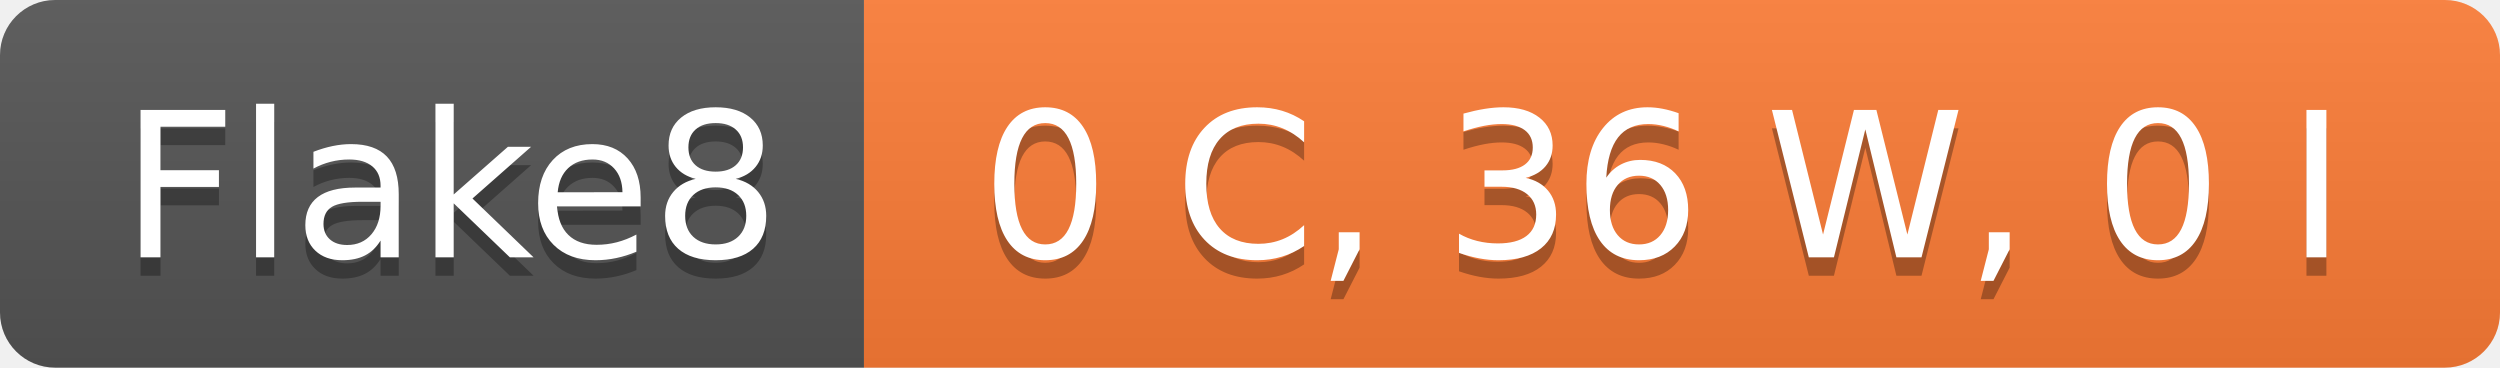
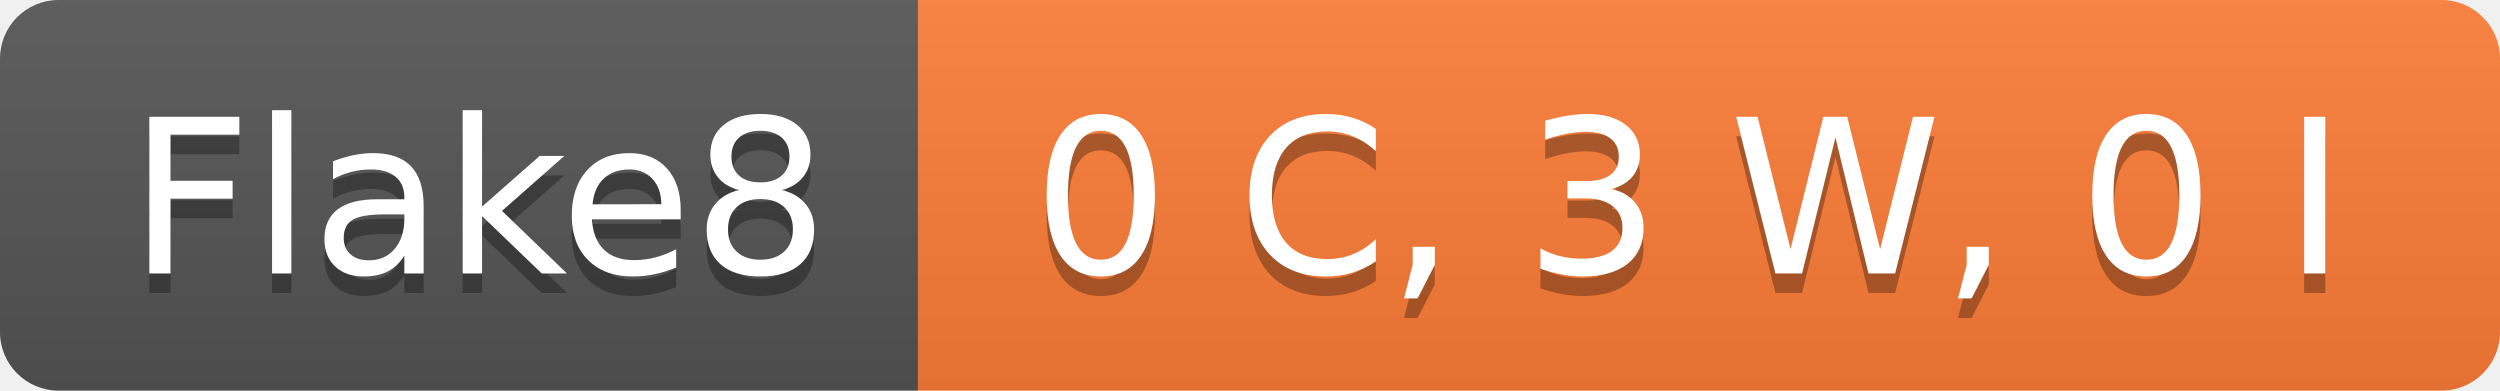
- <svg xmlns="http://www.w3.org/2000/svg" width="136" height="20" role="img" aria-label="Flake8: 0 C, 36 W, 0 I">
+ <svg xmlns="http://www.w3.org/2000/svg" width="128" height="20" role="img" aria-label="Flake8: 0 C, 3 W, 0 I">
  <linearGradient id="s" x2="0" y2="100%">
    <stop offset="0" stop-color="#bbb" stop-opacity=".1" />
    <stop offset="1" stop-opacity=".1" />
  </linearGradient>
  <clipPath id="r">
-     <rect width="136" height="20" rx="3" fill="#fff" />
+     <rect width="128" height="20" rx="3" fill="#fff" />
  </clipPath>
  <g clip-path="url(#r)">
    <rect width="47" height="20" fill="#555" />
-     <rect x="47" width="89" height="20" fill="#fe7d37" />
-     <rect width="136" height="20" fill="url(#s)" />
+     <rect x="47" width="81" height="20" fill="#fe7d37" />
+     <rect width="128" height="20" fill="url(#s)" />
  </g>
  <g fill="#fff" text-anchor="middle" font-family="Verdana,Geneva,DejaVu Sans,sans-serif" text-rendering="geometricPrecision" font-size="110">
    <text aria-hidden="true" x="245" y="150" fill="#010101" fill-opacity=".3" transform="scale(.1)" textLength="370">Flake8</text>
    <text x="245" y="140" transform="scale(.1)" fill="#fff" textLength="370">Flake8</text>
-     <text aria-hidden="true" x="905" y="150" fill="#010101" fill-opacity=".3" transform="scale(.1)" textLength="790">0 C, 36 W, 0 I</text>
-     <text x="905" y="140" transform="scale(.1)" fill="#fff" textLength="790">0 C, 36 W, 0 I</text>
+     <text aria-hidden="true" x="865" y="150" fill="#010101" fill-opacity=".3" transform="scale(.1)" textLength="710">0 C, 3 W, 0 I</text>
+     <text x="865" y="140" transform="scale(.1)" fill="#fff" textLength="710">0 C, 3 W, 0 I</text>
  </g>
</svg>
